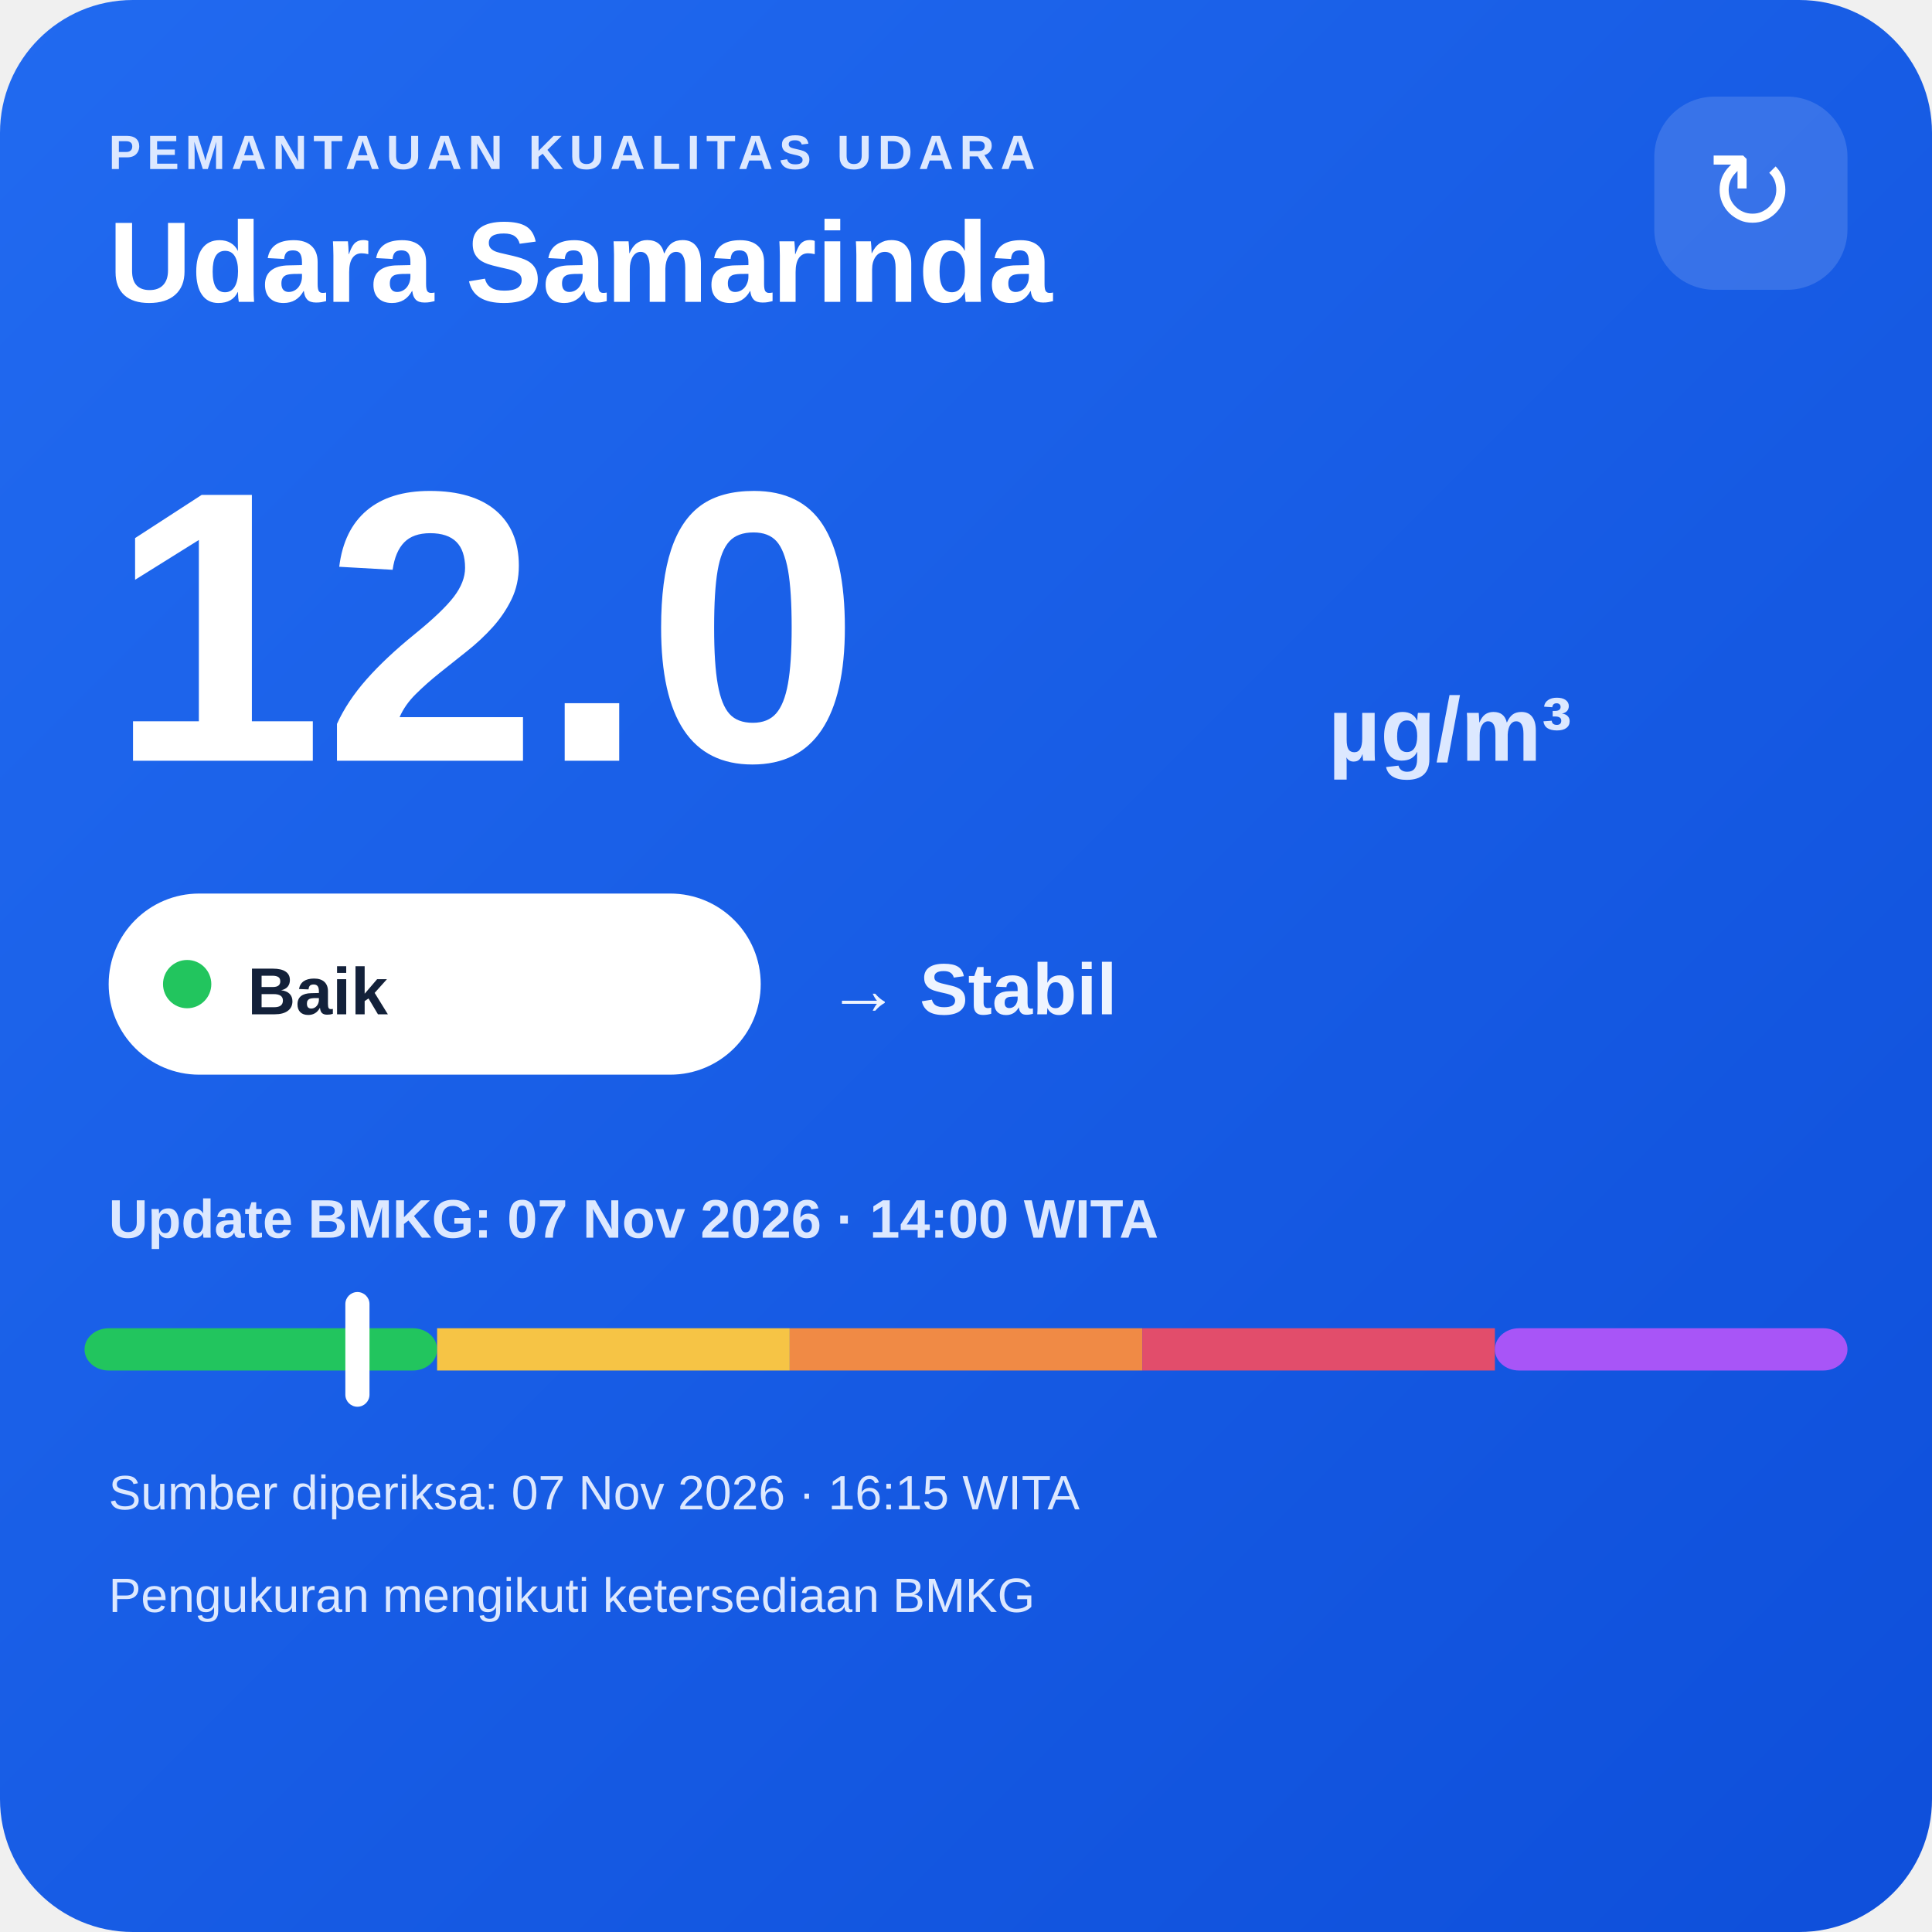
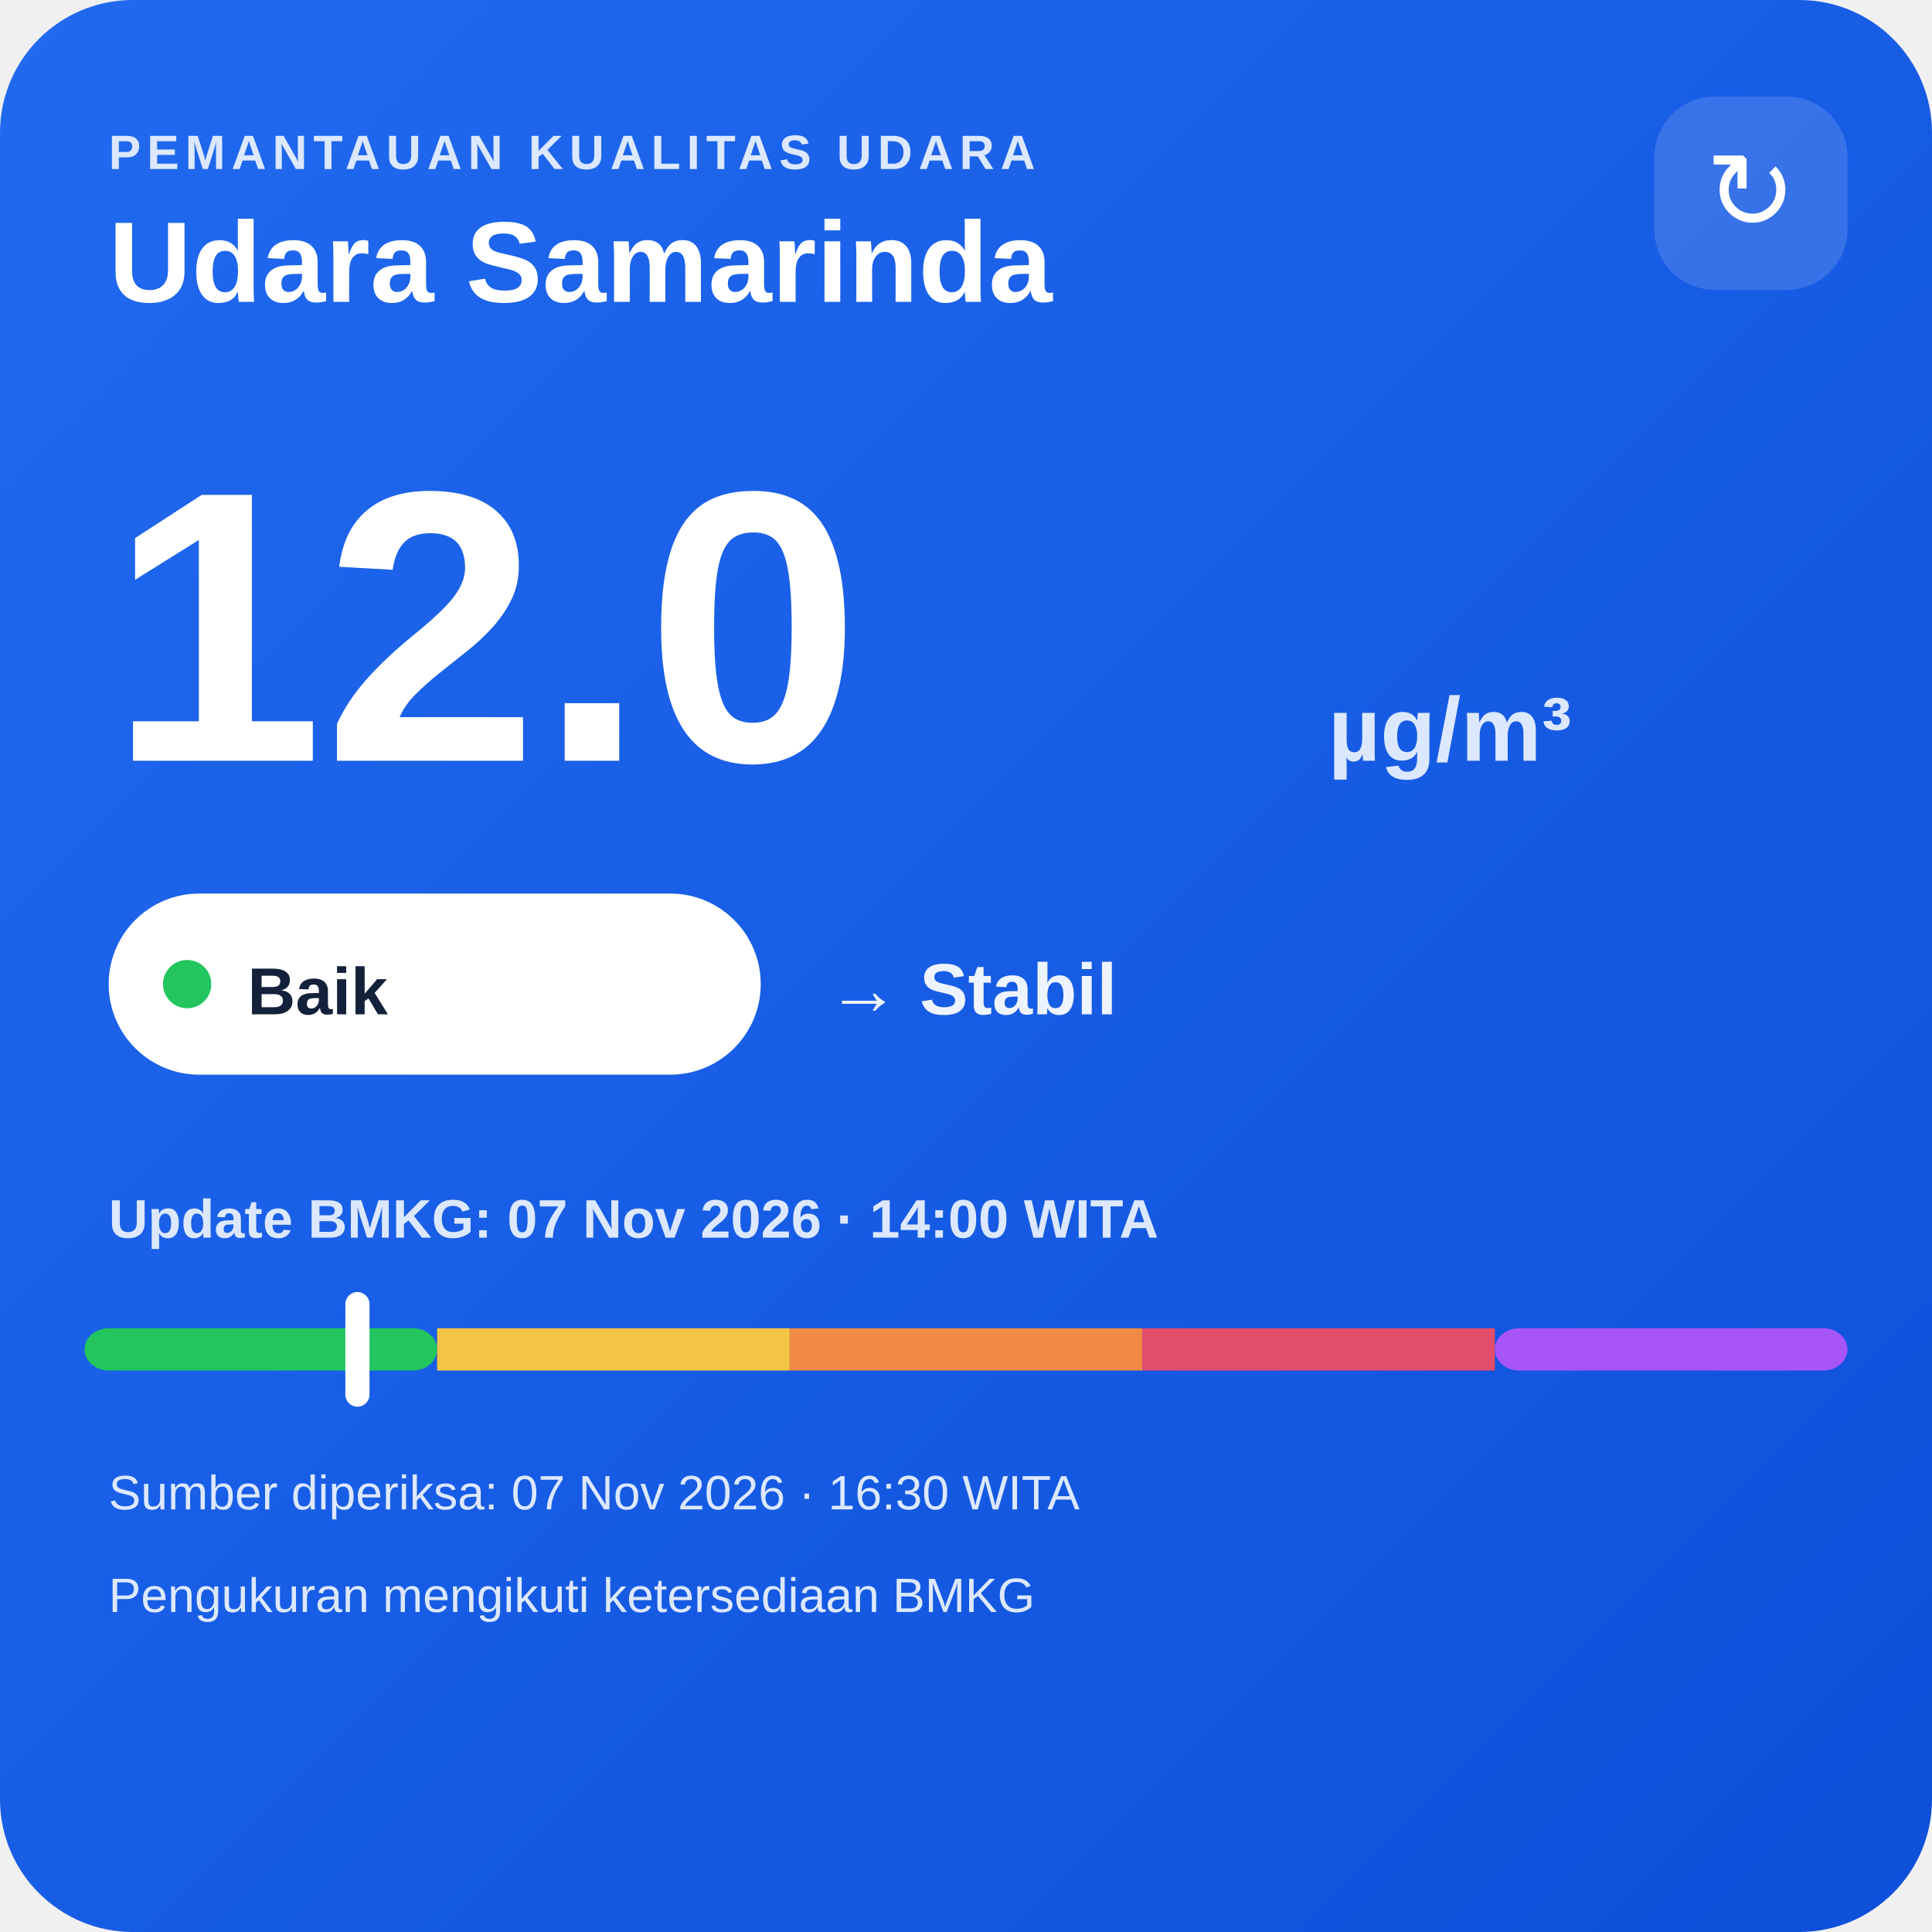
<svg xmlns="http://www.w3.org/2000/svg" width="320" height="320" viewBox="0 0 320 320">
  <defs>
    <linearGradient id="bg" x1="0" y1="0" x2="1" y2="1">
      <stop offset="0" stop-color="#216af0" />
      <stop offset="1" stop-color="#0e4fda" />
    </linearGradient>
  </defs>
  <rect width="320" height="320" rx="22" fill="url(#bg)" />
  <text x="18" y="28" fill="#dce8ff" font-family="Arial,sans-serif" font-size="8" font-weight="700" letter-spacing="1">PEMANTAUAN KUALITAS UDARA</text>
  <text x="18" y="50" fill="#ffffff" font-family="Arial,sans-serif" font-size="19" font-weight="700">Udara Samarinda</text>
  <rect x="274" y="16" width="32" height="32" rx="10" fill="#ffffff" fill-opacity=".14" />
  <text x="290" y="38" text-anchor="middle" fill="#ffffff" font-family="Arial,sans-serif" font-size="18">↻</text>
  <text x="18" y="126" fill="#ffffff" font-family="Arial,sans-serif" font-size="64" font-weight="800">12.0</text>
  <text x="220" y="126" fill="#dce8ff" font-family="Arial,sans-serif" font-size="15" font-weight="700">µg/m³</text>
  <rect x="18" y="148" width="108" height="30" rx="15" fill="#ffffff" />
  <circle cx="31" cy="163" r="4" fill="#22c55e" />
  <text x="41" y="168" fill="#13213a" font-family="Arial,sans-serif" font-size="11" font-weight="700">Baik</text>
  <text x="137" y="168" fill="#eef4ff" font-family="Arial,sans-serif" font-size="12" font-weight="700">→ Stabil</text>
  <text x="18" y="205" fill="#dce8ff" font-family="Arial,sans-serif" font-size="9" font-weight="700">Update BMKG: 07 Nov 2026 · 14:00 WITA</text>
  <rect x="14" y="220" width="58.4" height="7" rx="4" fill="#22c55e" />
  <rect x="72.4" y="220" width="58.4" height="7" fill="#f6c445" />
  <rect x="130.8" y="220" width="58.4" height="7" fill="#f08a45" />
  <rect x="189.2" y="220" width="58.4" height="7" fill="#e24d6b" />
  <rect x="247.6" y="220" width="58.4" height="7" rx="4" fill="#a855f7" />
  <rect x="57.2" y="214" width="4" height="19" rx="2" fill="#ffffff" />
-   <text x="18" y="250" fill="#dce8ff" font-family="Arial,sans-serif" font-size="8">Sumber diperiksa: 07 Nov 2026 · 16:15 WITA</text>
+   <text x="18" y="250" fill="#dce8ff" font-family="Arial,sans-serif" font-size="8">Sumber diperiksa: 07 Nov 2026 · 16:30 WITA</text>
  <text x="18" y="267" fill="#dce8ff" font-family="Arial,sans-serif" font-size="8">Pengukuran mengikuti ketersediaan BMKG</text>
</svg>
